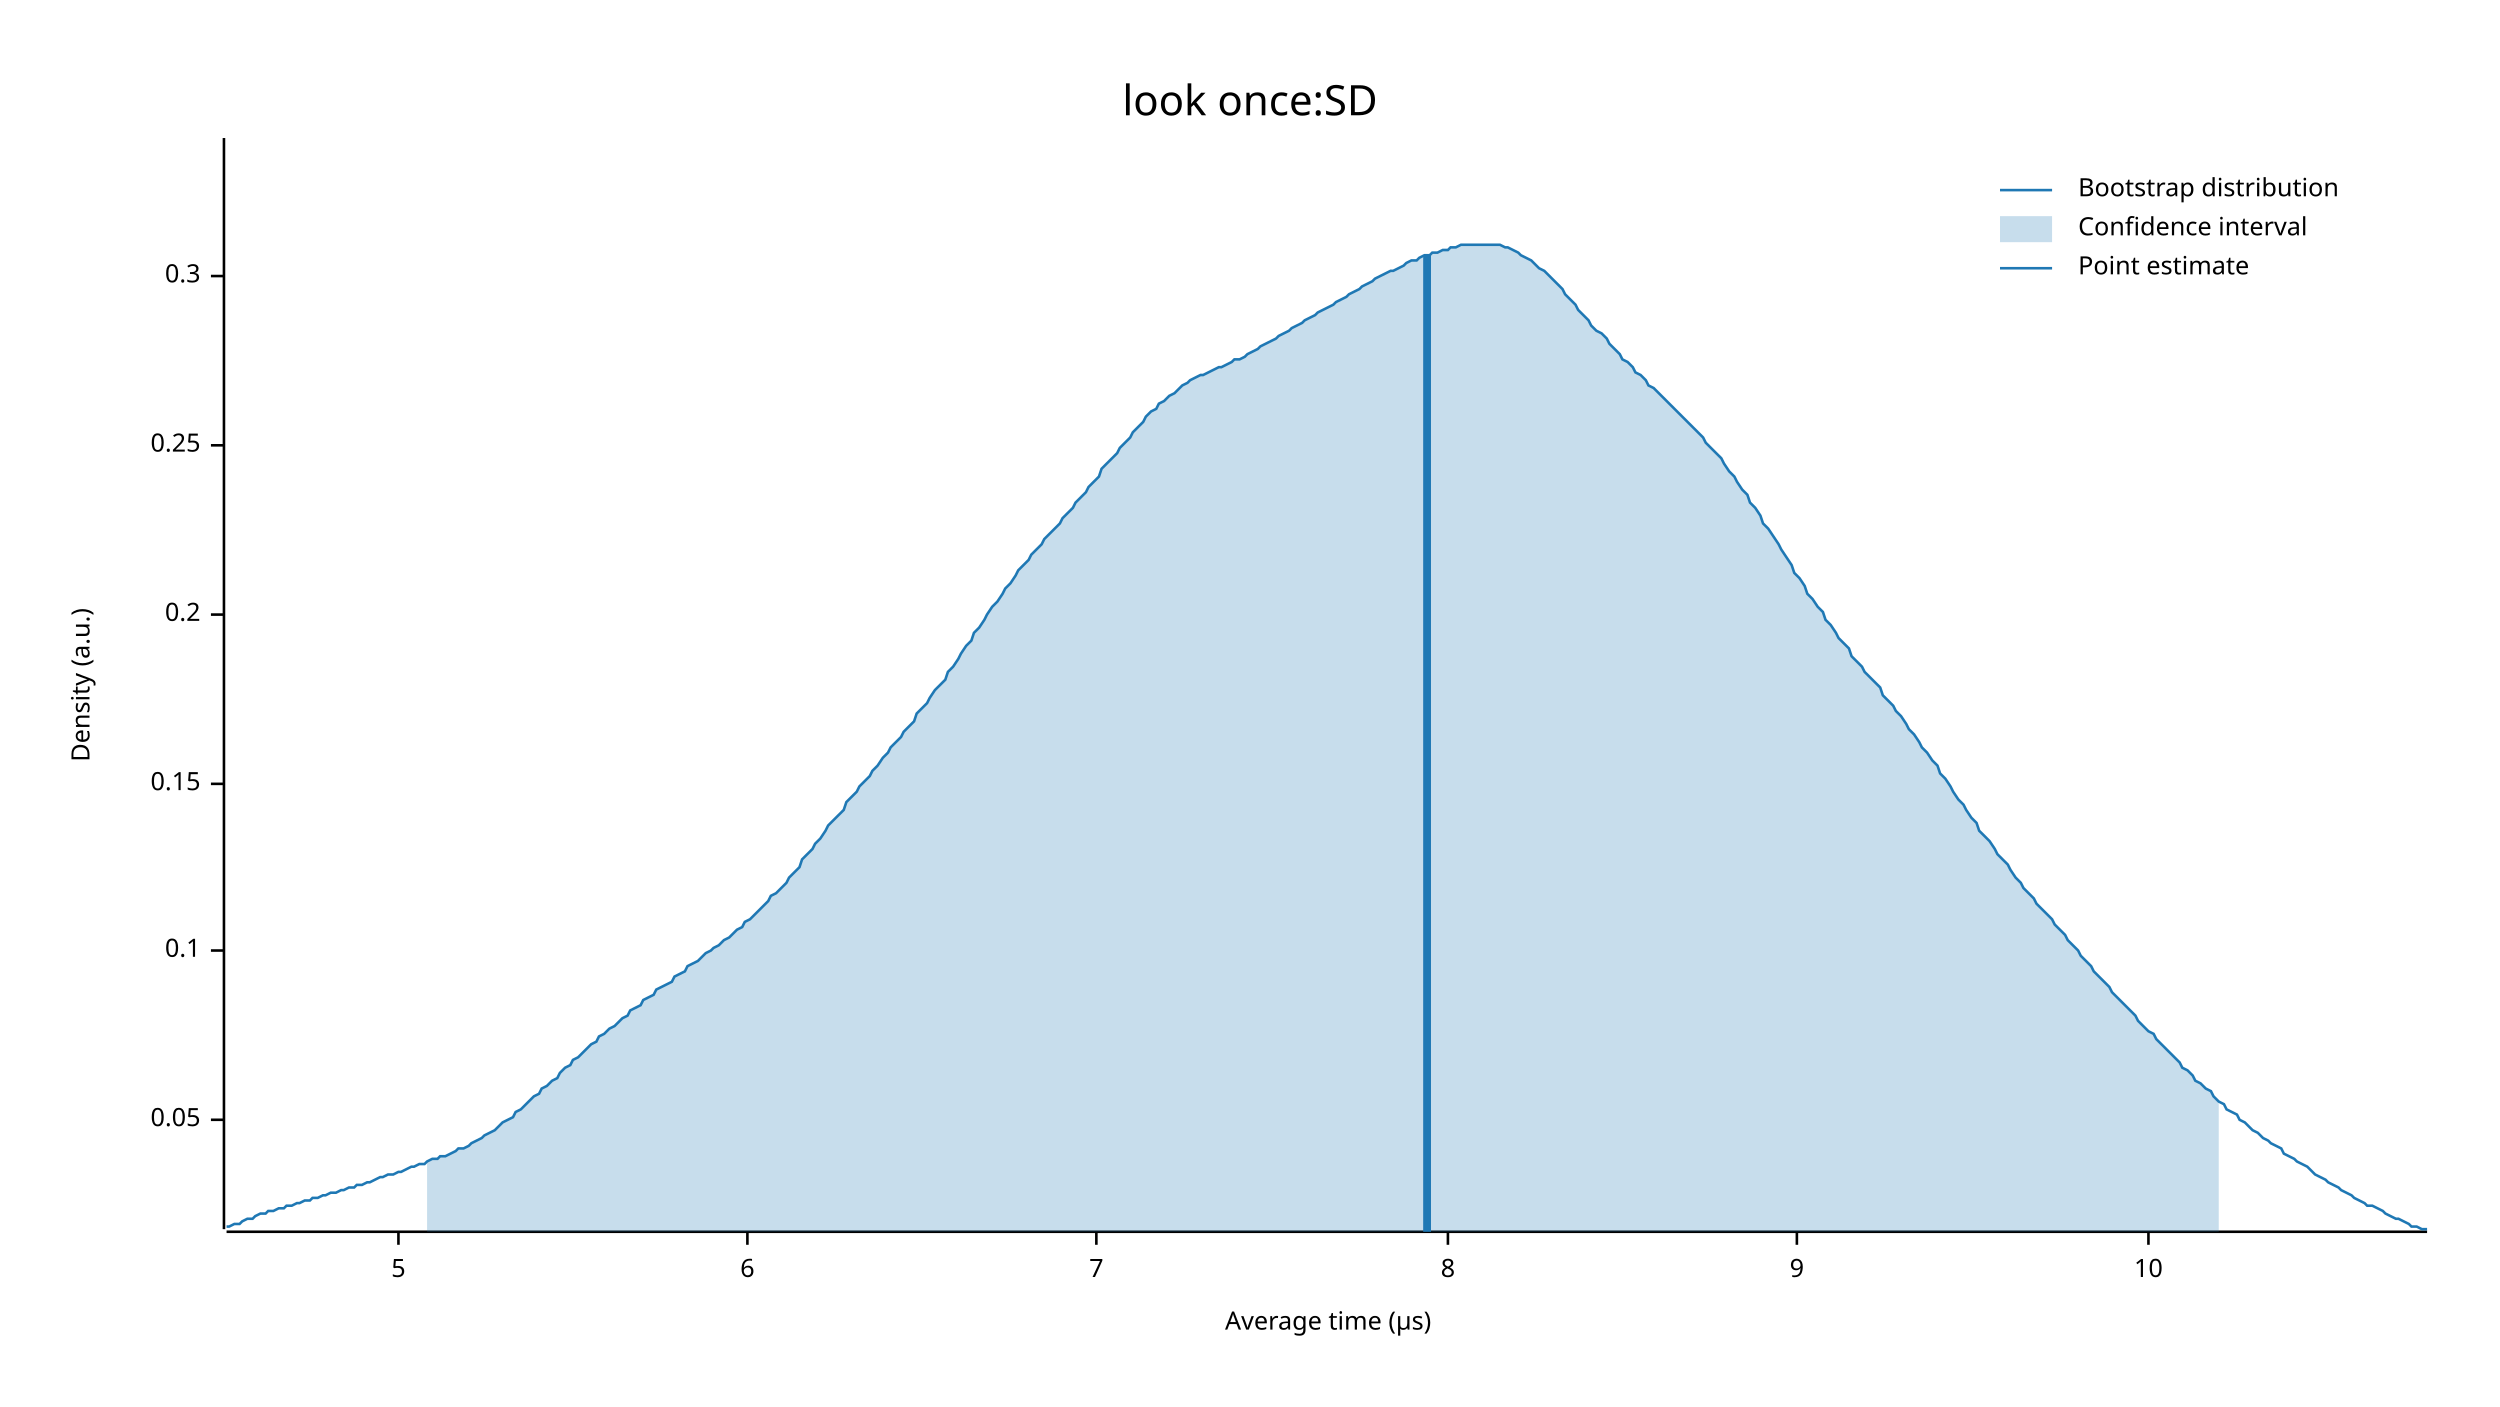
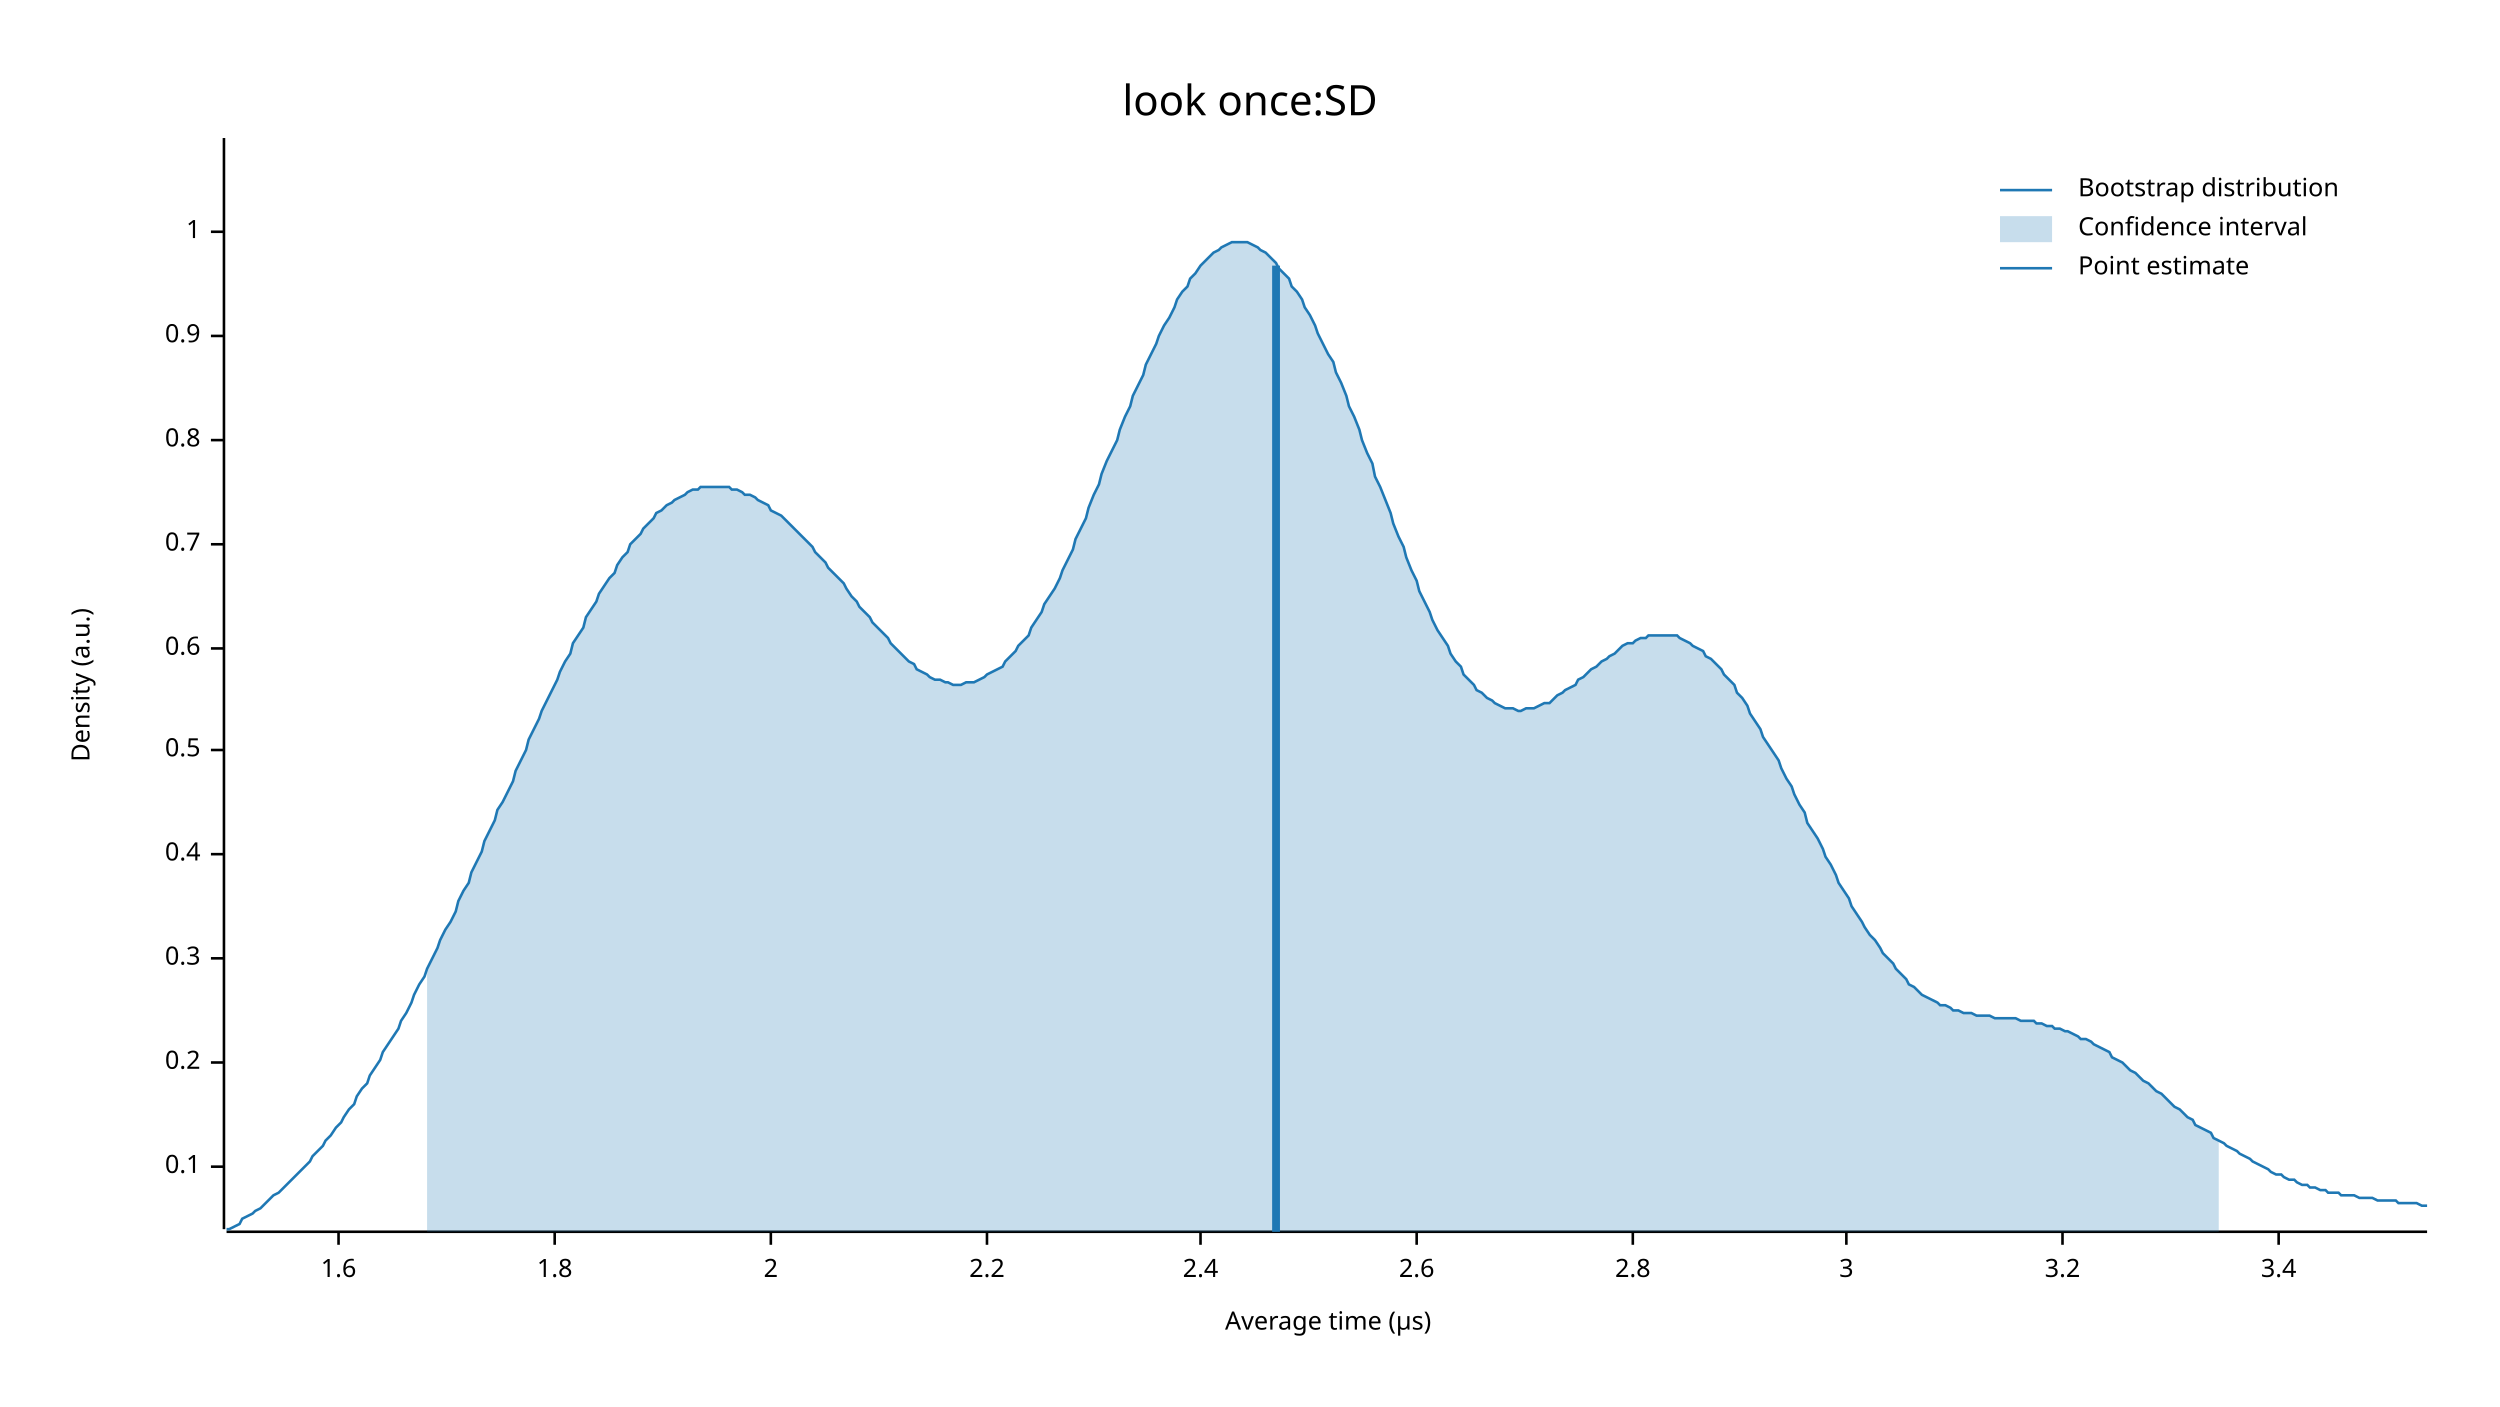
<svg xmlns="http://www.w3.org/2000/svg" width="960" height="540" viewBox="0 0 960 540">
  <text x="480" y="32" dy="0.76em" text-anchor="middle" font-family="sans-serif" font-size="16.129" opacity="1" fill="#000000">
look once:SD
</text>
  <text x="27" y="263" dy="0.76em" text-anchor="middle" font-family="sans-serif" font-size="9.677" opacity="1" fill="#000000" transform="rotate(270, 27, 263)">
Density (a.u.)
</text>
  <text x="510" y="513" dy="-0.5ex" text-anchor="middle" font-family="sans-serif" font-size="9.677" opacity="1" fill="#000000">
Average time (µs)
</text>
  <polyline fill="none" opacity="1" stroke="#000000" stroke-width="1" points="86,53 86,472 " />
-   <text x="77" y="430" dy="0.5ex" text-anchor="end" font-family="sans-serif" font-size="9.677" opacity="1" fill="#000000">
- 0.05
- </text>
-   <polyline fill="none" opacity="1" stroke="#000000" stroke-width="1" points="81,430 86,430 " />
-   <text x="77" y="365" dy="0.5ex" text-anchor="end" font-family="sans-serif" font-size="9.677" opacity="1" fill="#000000">
+   <text x="77" y="448" dy="0.5ex" text-anchor="end" font-family="sans-serif" font-size="9.677" opacity="1" fill="#000000">
0.1
</text>
-   <polyline fill="none" opacity="1" stroke="#000000" stroke-width="1" points="81,365 86,365 " />
-   <text x="77" y="301" dy="0.5ex" text-anchor="end" font-family="sans-serif" font-size="9.677" opacity="1" fill="#000000">
- 0.15
- </text>
-   <polyline fill="none" opacity="1" stroke="#000000" stroke-width="1" points="81,301 86,301 " />
-   <text x="77" y="236" dy="0.5ex" text-anchor="end" font-family="sans-serif" font-size="9.677" opacity="1" fill="#000000">
+   <polyline fill="none" opacity="1" stroke="#000000" stroke-width="1" points="81,448 86,448 " />
+   <text x="77" y="408" dy="0.5ex" text-anchor="end" font-family="sans-serif" font-size="9.677" opacity="1" fill="#000000">
0.2
</text>
-   <polyline fill="none" opacity="1" stroke="#000000" stroke-width="1" points="81,236 86,236 " />
-   <text x="77" y="171" dy="0.5ex" text-anchor="end" font-family="sans-serif" font-size="9.677" opacity="1" fill="#000000">
- 0.25
- </text>
-   <polyline fill="none" opacity="1" stroke="#000000" stroke-width="1" points="81,171 86,171 " />
-   <text x="77" y="106" dy="0.5ex" text-anchor="end" font-family="sans-serif" font-size="9.677" opacity="1" fill="#000000">
+   <polyline fill="none" opacity="1" stroke="#000000" stroke-width="1" points="81,408 86,408 " />
+   <text x="77" y="368" dy="0.5ex" text-anchor="end" font-family="sans-serif" font-size="9.677" opacity="1" fill="#000000">
0.3
</text>
-   <polyline fill="none" opacity="1" stroke="#000000" stroke-width="1" points="81,106 86,106 " />
+   <polyline fill="none" opacity="1" stroke="#000000" stroke-width="1" points="81,368 86,368 " />
+   <text x="77" y="328" dy="0.5ex" text-anchor="end" font-family="sans-serif" font-size="9.677" opacity="1" fill="#000000">
+ 0.4
+ </text>
+   <polyline fill="none" opacity="1" stroke="#000000" stroke-width="1" points="81,328 86,328 " />
+   <text x="77" y="288" dy="0.5ex" text-anchor="end" font-family="sans-serif" font-size="9.677" opacity="1" fill="#000000">
+ 0.5
+ </text>
+   <polyline fill="none" opacity="1" stroke="#000000" stroke-width="1" points="81,288 86,288 " />
+   <text x="77" y="249" dy="0.5ex" text-anchor="end" font-family="sans-serif" font-size="9.677" opacity="1" fill="#000000">
+ 0.6
+ </text>
+   <polyline fill="none" opacity="1" stroke="#000000" stroke-width="1" points="81,249 86,249 " />
+   <text x="77" y="209" dy="0.5ex" text-anchor="end" font-family="sans-serif" font-size="9.677" opacity="1" fill="#000000">
+ 0.7
+ </text>
+   <polyline fill="none" opacity="1" stroke="#000000" stroke-width="1" points="81,209 86,209 " />
+   <text x="77" y="169" dy="0.5ex" text-anchor="end" font-family="sans-serif" font-size="9.677" opacity="1" fill="#000000">
+ 0.8
+ </text>
+   <polyline fill="none" opacity="1" stroke="#000000" stroke-width="1" points="81,169 86,169 " />
+   <text x="77" y="129" dy="0.5ex" text-anchor="end" font-family="sans-serif" font-size="9.677" opacity="1" fill="#000000">
+ 0.9
+ </text>
+   <polyline fill="none" opacity="1" stroke="#000000" stroke-width="1" points="81,129 86,129 " />
+   <text x="77" y="89" dy="0.5ex" text-anchor="end" font-family="sans-serif" font-size="9.677" opacity="1" fill="#000000">
+ 1
+ </text>
+   <polyline fill="none" opacity="1" stroke="#000000" stroke-width="1" points="81,89 86,89 " />
  <polyline fill="none" opacity="1" stroke="#000000" stroke-width="1" points="87,473 932,473 " />
-   <text x="153" y="483" dy="0.76em" text-anchor="middle" font-family="sans-serif" font-size="9.677" opacity="1" fill="#000000">
- 5
+   <text x="130" y="483" dy="0.76em" text-anchor="middle" font-family="sans-serif" font-size="9.677" opacity="1" fill="#000000">
+ 1.6
</text>
-   <polyline fill="none" opacity="1" stroke="#000000" stroke-width="1" points="153,473 153,478 " />
-   <text x="287" y="483" dy="0.76em" text-anchor="middle" font-family="sans-serif" font-size="9.677" opacity="1" fill="#000000">
- 6
+   <polyline fill="none" opacity="1" stroke="#000000" stroke-width="1" points="130,473 130,478 " />
+   <text x="213" y="483" dy="0.76em" text-anchor="middle" font-family="sans-serif" font-size="9.677" opacity="1" fill="#000000">
+ 1.8
</text>
-   <polyline fill="none" opacity="1" stroke="#000000" stroke-width="1" points="287,473 287,478 " />
-   <text x="421" y="483" dy="0.76em" text-anchor="middle" font-family="sans-serif" font-size="9.677" opacity="1" fill="#000000">
- 7
+   <polyline fill="none" opacity="1" stroke="#000000" stroke-width="1" points="213,473 213,478 " />
+   <text x="296" y="483" dy="0.76em" text-anchor="middle" font-family="sans-serif" font-size="9.677" opacity="1" fill="#000000">
+ 2
</text>
-   <polyline fill="none" opacity="1" stroke="#000000" stroke-width="1" points="421,473 421,478 " />
-   <text x="556" y="483" dy="0.76em" text-anchor="middle" font-family="sans-serif" font-size="9.677" opacity="1" fill="#000000">
- 8
+   <polyline fill="none" opacity="1" stroke="#000000" stroke-width="1" points="296,473 296,478 " />
+   <text x="379" y="483" dy="0.76em" text-anchor="middle" font-family="sans-serif" font-size="9.677" opacity="1" fill="#000000">
+ 2.2
</text>
-   <polyline fill="none" opacity="1" stroke="#000000" stroke-width="1" points="556,473 556,478 " />
-   <text x="690" y="483" dy="0.76em" text-anchor="middle" font-family="sans-serif" font-size="9.677" opacity="1" fill="#000000">
- 9
+   <polyline fill="none" opacity="1" stroke="#000000" stroke-width="1" points="379,473 379,478 " />
+   <text x="461" y="483" dy="0.76em" text-anchor="middle" font-family="sans-serif" font-size="9.677" opacity="1" fill="#000000">
+ 2.4
</text>
-   <polyline fill="none" opacity="1" stroke="#000000" stroke-width="1" points="690,473 690,478 " />
-   <text x="825" y="483" dy="0.76em" text-anchor="middle" font-family="sans-serif" font-size="9.677" opacity="1" fill="#000000">
- 10
+   <polyline fill="none" opacity="1" stroke="#000000" stroke-width="1" points="461,473 461,478 " />
+   <text x="544" y="483" dy="0.76em" text-anchor="middle" font-family="sans-serif" font-size="9.677" opacity="1" fill="#000000">
+ 2.6
</text>
-   <polyline fill="none" opacity="1" stroke="#000000" stroke-width="1" points="825,473 825,478 " />
-   <polyline fill="none" opacity="1" stroke="#1F78B4" stroke-width="1" points="87,471 88,471 90,470 92,470 93,469 95,468 97,468 98,467 100,466 102,466 103,465 105,465 107,464 109,464 110,463 112,463 114,462 115,462 117,461 119,461 120,460 122,460 124,459 125,459 127,458 129,458 131,457 132,457 134,456 136,456 137,455 139,455 141,454 142,454 144,453 146,452 147,452 149,451 151,451 153,450 154,450 156,449 158,448 159,448 161,447 163,447 164,446 166,445 168,445 169,444 171,444 173,443 175,442 176,441 178,441 180,440 181,439 183,438 185,437 186,436 188,435 190,434 191,433 193,431 195,430 197,429 198,427 200,426 202,424 203,423 205,421 207,420 208,418 210,417 212,415 214,414 215,412 217,410 219,409 220,407 222,406 224,404 225,403 227,401 229,400 230,398 232,397 234,395 236,394 237,393 239,391 241,390 242,388 244,387 246,386 247,384 249,383 251,382 252,380 254,379 256,378 258,377 259,375 261,374 263,373 264,371 266,370 268,369 269,368 271,366 273,365 274,364 276,363 278,361 280,360 281,359 283,357 285,356 286,354 288,353 290,351 291,350 293,348 295,346 296,344 298,343 300,341 302,339 303,337 305,335 307,333 308,330 310,328 312,326 313,324 315,322 317,319 318,317 320,315 322,313 324,311 325,308 327,306 329,304 330,302 332,300 334,298 335,296 337,294 339,291 341,289 342,287 344,285 346,283 347,281 349,279 351,277 352,274 354,272 356,270 357,268 359,265 361,263 363,261 364,258 366,256 368,253 369,251 371,248 373,246 374,243 376,241 378,238 379,236 381,233 383,231 385,228 386,226 388,224 390,221 391,219 393,217 395,215 396,213 398,211 400,209 401,207 403,205 405,203 407,201 408,199 410,197 412,195 413,193 415,191 417,189 418,187 420,185 422,183 423,180 425,178 427,176 429,174 430,172 432,170 434,168 435,166 437,164 439,162 440,160 442,158 444,157 445,155 447,154 449,152 451,151 452,150 454,148 456,147 457,146 459,145 461,144 462,144 464,143 466,142 468,141 469,141 471,140 473,139 474,138 476,138 478,137 479,136 481,135 483,134 484,133 486,132 488,131 490,130 491,129 493,128 495,127 496,126 498,125 500,124 501,123 503,122 505,121 506,120 508,119 510,118 512,117 513,116 515,115 517,114 518,113 520,112 522,111 523,110 525,109 527,108 528,107 530,106 532,105 534,104 535,104 537,103 539,102 540,101 542,100 544,100 545,99 547,98 549,98 550,97 552,97 554,96 556,96 557,95 559,95 561,94 562,94 564,94 566,94 567,94 569,94 571,94 573,94 574,94 576,94 578,95 579,95 581,96 583,97 584,98 586,99 588,100 589,101 591,103 593,104 595,106 596,107 598,109 600,111 601,113 603,115 605,117 606,119 608,121 610,123 611,125 613,127 615,128 617,130 618,132 620,134 622,136 623,138 625,139 627,141 628,143 630,144 632,146 633,148 635,149 637,151 639,153 640,154 642,156 644,158 645,159 647,161 649,163 650,164 652,166 654,168 655,170 657,172 659,174 661,176 662,178 664,181 666,183 667,185 669,188 671,190 672,193 674,195 676,198 677,201 679,203 681,206 683,209 684,211 686,214 688,217 689,220 691,222 693,225 694,228 696,230 698,233 700,235 701,238 703,240 705,243 706,245 708,247 710,249 711,252 713,254 715,256 716,258 718,260 720,262 722,264 723,267 725,269 727,271 728,273 730,275 732,278 733,280 735,282 737,285 738,287 740,289 742,292 744,294 745,297 747,299 749,302 750,304 752,307 754,309 755,311 757,314 759,316 760,319 762,321 764,323 766,326 767,328 769,330 771,332 772,334 774,337 776,339 777,341 779,343 781,345 782,347 784,349 786,351 788,353 789,355 791,357 793,359 794,361 796,363 798,365 799,367 801,369 803,371 804,373 806,375 808,377 810,379 811,381 813,383 815,385 816,386 818,388 820,390 821,392 823,394 825,396 827,397 828,399 830,401 832,403 833,404 835,406 837,408 838,410 840,411 842,413 843,415 845,416 847,418 849,419 850,421 852,423 854,424 855,426 857,427 859,428 860,430 862,431 864,433 865,434 867,435 869,437 871,438 872,439 874,440 876,441 877,443 879,444 881,445 882,446 884,447 886,448 887,449 889,451 891,452 893,453 894,454 896,455 898,456 899,457 901,458 903,459 904,460 906,461 908,462 909,463 911,463 913,464 915,465 916,466 918,467 920,468 921,468 923,469 925,470 926,471 928,471 930,472 932,472 " />
-   <polygon opacity="0.25" fill="#1F78B4" points="164,446 166,445 168,445 169,444 171,444 173,443 175,442 176,441 178,441 180,440 181,439 183,438 185,437 186,436 188,435 190,434 191,433 193,431 195,430 197,429 198,427 200,426 202,424 203,423 205,421 207,420 208,418 210,417 212,415 214,414 215,412 217,410 219,409 220,407 222,406 224,404 225,403 227,401 229,400 230,398 232,397 234,395 236,394 237,393 239,391 241,390 242,388 244,387 246,386 247,384 249,383 251,382 252,380 254,379 256,378 258,377 259,375 261,374 263,373 264,371 266,370 268,369 269,368 271,366 273,365 274,364 276,363 278,361 280,360 281,359 283,357 285,356 286,354 288,353 290,351 291,350 293,348 295,346 296,344 298,343 300,341 302,339 303,337 305,335 307,333 308,330 310,328 312,326 313,324 315,322 317,319 318,317 320,315 322,313 324,311 325,308 327,306 329,304 330,302 332,300 334,298 335,296 337,294 339,291 341,289 342,287 344,285 346,283 347,281 349,279 351,277 352,274 354,272 356,270 357,268 359,265 361,263 363,261 364,258 366,256 368,253 369,251 371,248 373,246 374,243 376,241 378,238 379,236 381,233 383,231 385,228 386,226 388,224 390,221 391,219 393,217 395,215 396,213 398,211 400,209 401,207 403,205 405,203 407,201 408,199 410,197 412,195 413,193 415,191 417,189 418,187 420,185 422,183 423,180 425,178 427,176 429,174 430,172 432,170 434,168 435,166 437,164 439,162 440,160 442,158 444,157 445,155 447,154 449,152 451,151 452,150 454,148 456,147 457,146 459,145 461,144 462,144 464,143 466,142 468,141 469,141 471,140 473,139 474,138 476,138 478,137 479,136 481,135 483,134 484,133 486,132 488,131 490,130 491,129 493,128 495,127 496,126 498,125 500,124 501,123 503,122 505,121 506,120 508,119 510,118 512,117 513,116 515,115 517,114 518,113 520,112 522,111 523,110 525,109 527,108 528,107 530,106 532,105 534,104 535,104 537,103 539,102 540,101 542,100 544,100 545,99 547,98 549,98 550,97 552,97 554,96 556,96 557,95 559,95 561,94 562,94 564,94 566,94 567,94 569,94 571,94 573,94 574,94 576,94 578,95 579,95 581,96 583,97 584,98 586,99 588,100 589,101 591,103 593,104 595,106 596,107 598,109 600,111 601,113 603,115 605,117 606,119 608,121 610,123 611,125 613,127 615,128 617,130 618,132 620,134 622,136 623,138 625,139 627,141 628,143 630,144 632,146 633,148 635,149 637,151 639,153 640,154 642,156 644,158 645,159 647,161 649,163 650,164 652,166 654,168 655,170 657,172 659,174 661,176 662,178 664,181 666,183 667,185 669,188 671,190 672,193 674,195 676,198 677,201 679,203 681,206 683,209 684,211 686,214 688,217 689,220 691,222 693,225 694,228 696,230 698,233 700,235 701,238 703,240 705,243 706,245 708,247 710,249 711,252 713,254 715,256 716,258 718,260 720,262 722,264 723,267 725,269 727,271 728,273 730,275 732,278 733,280 735,282 737,285 738,287 740,289 742,292 744,294 745,297 747,299 749,302 750,304 752,307 754,309 755,311 757,314 759,316 760,319 762,321 764,323 766,326 767,328 769,330 771,332 772,334 774,337 776,339 777,341 779,343 781,345 782,347 784,349 786,351 788,353 789,355 791,357 793,359 794,361 796,363 798,365 799,367 801,369 803,371 804,373 806,375 808,377 810,379 811,381 813,383 815,385 816,386 818,388 820,390 821,392 823,394 825,396 827,397 828,399 830,401 832,403 833,404 835,406 837,408 838,410 840,411 842,413 843,415 845,416 847,418 849,419 850,421 852,423 852,473 164,473 " />
-   <polyline fill="none" opacity="1" stroke="#1F78B4" stroke-width="3" points="548,473 548,98 " />
+   <polyline fill="none" opacity="1" stroke="#000000" stroke-width="1" points="544,473 544,478 " />
+   <text x="627" y="483" dy="0.76em" text-anchor="middle" font-family="sans-serif" font-size="9.677" opacity="1" fill="#000000">
+ 2.8
+ </text>
+   <polyline fill="none" opacity="1" stroke="#000000" stroke-width="1" points="627,473 627,478 " />
+   <text x="709" y="483" dy="0.76em" text-anchor="middle" font-family="sans-serif" font-size="9.677" opacity="1" fill="#000000">
+ 3
+ </text>
+   <polyline fill="none" opacity="1" stroke="#000000" stroke-width="1" points="709,473 709,478 " />
+   <text x="792" y="483" dy="0.76em" text-anchor="middle" font-family="sans-serif" font-size="9.677" opacity="1" fill="#000000">
+ 3.2
+ </text>
+   <polyline fill="none" opacity="1" stroke="#000000" stroke-width="1" points="792,473 792,478 " />
+   <text x="875" y="483" dy="0.76em" text-anchor="middle" font-family="sans-serif" font-size="9.677" opacity="1" fill="#000000">
+ 3.4
+ </text>
+   <polyline fill="none" opacity="1" stroke="#000000" stroke-width="1" points="875,473 875,478 " />
+   <polyline fill="none" opacity="1" stroke="#1F78B4" stroke-width="1" points="87,472 88,472 90,471 92,470 93,468 95,467 97,466 98,465 100,464 102,462 103,461 105,459 107,458 109,456 110,455 112,453 114,451 115,450 117,448 119,446 120,444 122,442 124,440 125,438 127,436 129,433 131,431 132,429 134,426 136,424 137,421 139,418 141,416 142,413 144,410 146,407 147,404 149,401 151,398 153,395 154,392 156,389 158,385 159,382 161,378 163,375 164,372 166,368 168,364 169,361 171,357 173,354 175,350 176,346 178,342 180,339 181,335 183,331 185,327 186,323 188,319 190,315 191,311 193,308 195,304 197,300 198,296 200,292 202,288 203,284 205,280 207,276 208,273 210,269 212,265 214,261 215,258 217,254 219,251 220,247 222,244 224,241 225,237 227,234 229,231 230,228 232,225 234,222 236,220 237,217 239,214 241,212 242,209 244,207 246,205 247,203 249,201 251,199 252,197 254,196 256,194 258,193 259,192 261,191 263,190 264,189 266,188 268,188 269,187 271,187 273,187 274,187 276,187 278,187 280,187 281,188 283,188 285,189 286,190 288,190 290,191 291,192 293,193 295,194 296,196 298,197 300,198 302,200 303,201 305,203 307,205 308,206 310,208 312,210 313,212 315,214 317,216 318,218 320,220 322,222 324,224 325,226 327,229 329,231 330,233 332,235 334,237 335,239 337,241 339,243 341,245 342,247 344,249 346,251 347,252 349,254 351,255 352,257 354,258 356,259 357,260 359,261 361,261 363,262 364,262 366,263 368,263 369,263 371,262 373,262 374,262 376,261 378,260 379,259 381,258 383,257 385,256 386,254 388,252 390,250 391,248 393,246 395,244 396,241 398,238 400,235 401,232 403,229 405,226 407,222 408,219 410,215 412,211 413,207 415,203 417,199 418,195 420,190 422,186 423,182 425,177 427,173 429,169 430,165 432,160 434,156 435,152 437,148 439,144 440,140 442,136 444,132 445,129 447,125 449,122 451,118 452,115 454,112 456,110 457,107 459,105 461,102 462,101 464,99 466,97 468,96 469,95 471,94 473,93 474,93 476,93 478,93 479,93 481,94 483,95 484,96 486,97 488,99 490,101 491,103 493,105 495,107 496,110 498,112 500,115 501,118 503,121 505,125 506,128 508,132 510,136 512,139 513,143 515,147 517,152 518,156 520,160 522,165 523,169 525,174 527,178 528,183 530,187 532,192 534,197 535,201 537,206 539,210 540,214 542,219 544,223 545,227 547,231 549,235 550,238 552,242 554,245 556,248 557,251 559,254 561,256 562,259 564,261 566,263 567,265 569,266 571,268 573,269 574,270 576,271 578,272 579,272 581,272 583,273 584,273 586,272 588,272 589,272 591,271 593,270 595,270 596,269 598,267 600,266 601,265 603,264 605,263 606,261 608,260 610,258 611,257 613,256 615,254 617,253 618,252 620,251 622,249 623,248 625,247 627,247 628,246 630,245 632,245 633,244 635,244 637,244 639,244 640,244 642,244 644,244 645,245 647,246 649,247 650,248 652,249 654,250 655,252 657,253 659,255 661,257 662,259 664,261 666,263 667,266 669,268 671,271 672,274 674,277 676,280 677,283 679,286 681,289 683,292 684,295 686,299 688,302 689,305 691,309 693,312 694,316 696,319 698,322 700,326 701,329 703,332 705,336 706,339 708,342 710,345 711,348 713,351 715,354 716,356 718,359 720,361 722,364 723,366 725,368 727,370 728,372 730,374 732,376 733,378 735,379 737,381 738,382 740,383 742,384 744,385 745,386 747,386 749,387 750,388 752,388 754,389 755,389 757,389 759,390 760,390 762,390 764,390 766,391 767,391 769,391 771,391 772,391 774,391 776,392 777,392 779,392 781,392 782,393 784,393 786,394 788,394 789,395 791,395 793,396 794,396 796,397 798,398 799,399 801,399 803,400 804,401 806,402 808,403 810,404 811,406 813,407 815,408 816,409 818,411 820,412 821,413 823,415 825,416 827,418 828,419 830,420 832,422 833,423 835,425 837,426 838,427 840,429 842,430 843,432 845,433 847,434 849,435 850,437 852,438 854,439 855,440 857,441 859,442 860,443 862,444 864,445 865,446 867,447 869,448 871,449 872,450 874,451 876,451 877,452 879,453 881,453 882,454 884,455 886,455 887,456 889,456 891,457 893,457 894,458 896,458 898,458 899,459 901,459 903,459 904,459 906,460 908,460 909,460 911,460 913,461 915,461 916,461 918,461 920,461 921,462 923,462 925,462 926,462 928,462 930,463 932,463 " />
+   <polygon opacity="0.25" fill="#1F78B4" points="164,372 166,368 168,364 169,361 171,357 173,354 175,350 176,346 178,342 180,339 181,335 183,331 185,327 186,323 188,319 190,315 191,311 193,308 195,304 197,300 198,296 200,292 202,288 203,284 205,280 207,276 208,273 210,269 212,265 214,261 215,258 217,254 219,251 220,247 222,244 224,241 225,237 227,234 229,231 230,228 232,225 234,222 236,220 237,217 239,214 241,212 242,209 244,207 246,205 247,203 249,201 251,199 252,197 254,196 256,194 258,193 259,192 261,191 263,190 264,189 266,188 268,188 269,187 271,187 273,187 274,187 276,187 278,187 280,187 281,188 283,188 285,189 286,190 288,190 290,191 291,192 293,193 295,194 296,196 298,197 300,198 302,200 303,201 305,203 307,205 308,206 310,208 312,210 313,212 315,214 317,216 318,218 320,220 322,222 324,224 325,226 327,229 329,231 330,233 332,235 334,237 335,239 337,241 339,243 341,245 342,247 344,249 346,251 347,252 349,254 351,255 352,257 354,258 356,259 357,260 359,261 361,261 363,262 364,262 366,263 368,263 369,263 371,262 373,262 374,262 376,261 378,260 379,259 381,258 383,257 385,256 386,254 388,252 390,250 391,248 393,246 395,244 396,241 398,238 400,235 401,232 403,229 405,226 407,222 408,219 410,215 412,211 413,207 415,203 417,199 418,195 420,190 422,186 423,182 425,177 427,173 429,169 430,165 432,160 434,156 435,152 437,148 439,144 440,140 442,136 444,132 445,129 447,125 449,122 451,118 452,115 454,112 456,110 457,107 459,105 461,102 462,101 464,99 466,97 468,96 469,95 471,94 473,93 474,93 476,93 478,93 479,93 481,94 483,95 484,96 486,97 488,99 490,101 491,103 493,105 495,107 496,110 498,112 500,115 501,118 503,121 505,125 506,128 508,132 510,136 512,139 513,143 515,147 517,152 518,156 520,160 522,165 523,169 525,174 527,178 528,183 530,187 532,192 534,197 535,201 537,206 539,210 540,214 542,219 544,223 545,227 547,231 549,235 550,238 552,242 554,245 556,248 557,251 559,254 561,256 562,259 564,261 566,263 567,265 569,266 571,268 573,269 574,270 576,271 578,272 579,272 581,272 583,273 584,273 586,272 588,272 589,272 591,271 593,270 595,270 596,269 598,267 600,266 601,265 603,264 605,263 606,261 608,260 610,258 611,257 613,256 615,254 617,253 618,252 620,251 622,249 623,248 625,247 627,247 628,246 630,245 632,245 633,244 635,244 637,244 639,244 640,244 642,244 644,244 645,245 647,246 649,247 650,248 652,249 654,250 655,252 657,253 659,255 661,257 662,259 664,261 666,263 667,266 669,268 671,271 672,274 674,277 676,280 677,283 679,286 681,289 683,292 684,295 686,299 688,302 689,305 691,309 693,312 694,316 696,319 698,322 700,326 701,329 703,332 705,336 706,339 708,342 710,345 711,348 713,351 715,354 716,356 718,359 720,361 722,364 723,366 725,368 727,370 728,372 730,374 732,376 733,378 735,379 737,381 738,382 740,383 742,384 744,385 745,386 747,386 749,387 750,388 752,388 754,389 755,389 757,389 759,390 760,390 762,390 764,390 766,391 767,391 769,391 771,391 772,391 774,391 776,392 777,392 779,392 781,392 782,393 784,393 786,394 788,394 789,395 791,395 793,396 794,396 796,397 798,398 799,399 801,399 803,400 804,401 806,402 808,403 810,404 811,406 813,407 815,408 816,409 818,411 820,412 821,413 823,415 825,416 827,418 828,419 830,420 832,422 833,423 835,425 837,426 838,427 840,429 842,430 843,432 845,433 847,434 849,435 850,437 852,438 852,473 164,473 " />
+   <polyline fill="none" opacity="1" stroke="#1F78B4" stroke-width="3" points="490,473 490,102 " />
  <text x="798" y="68" dy="0.76em" text-anchor="start" font-family="sans-serif" font-size="9.677" opacity="1" fill="#000000">
Bootstrap distribution
</text>
  <text x="798" y="83" dy="0.76em" text-anchor="start" font-family="sans-serif" font-size="9.677" opacity="1" fill="#000000">
Confidence interval
</text>
  <text x="798" y="98" dy="0.76em" text-anchor="start" font-family="sans-serif" font-size="9.677" opacity="1" fill="#000000">
Point estimate
</text>
  <polyline fill="none" opacity="1" stroke="#1F78B4" stroke-width="1" points="768,73 788,73 " />
  <rect x="768" y="83" width="20" height="10" opacity="0.25" fill="#1F78B4" stroke="none" />
  <polyline fill="none" opacity="1" stroke="#1F78B4" stroke-width="1" points="768,103 788,103 " />
</svg>
